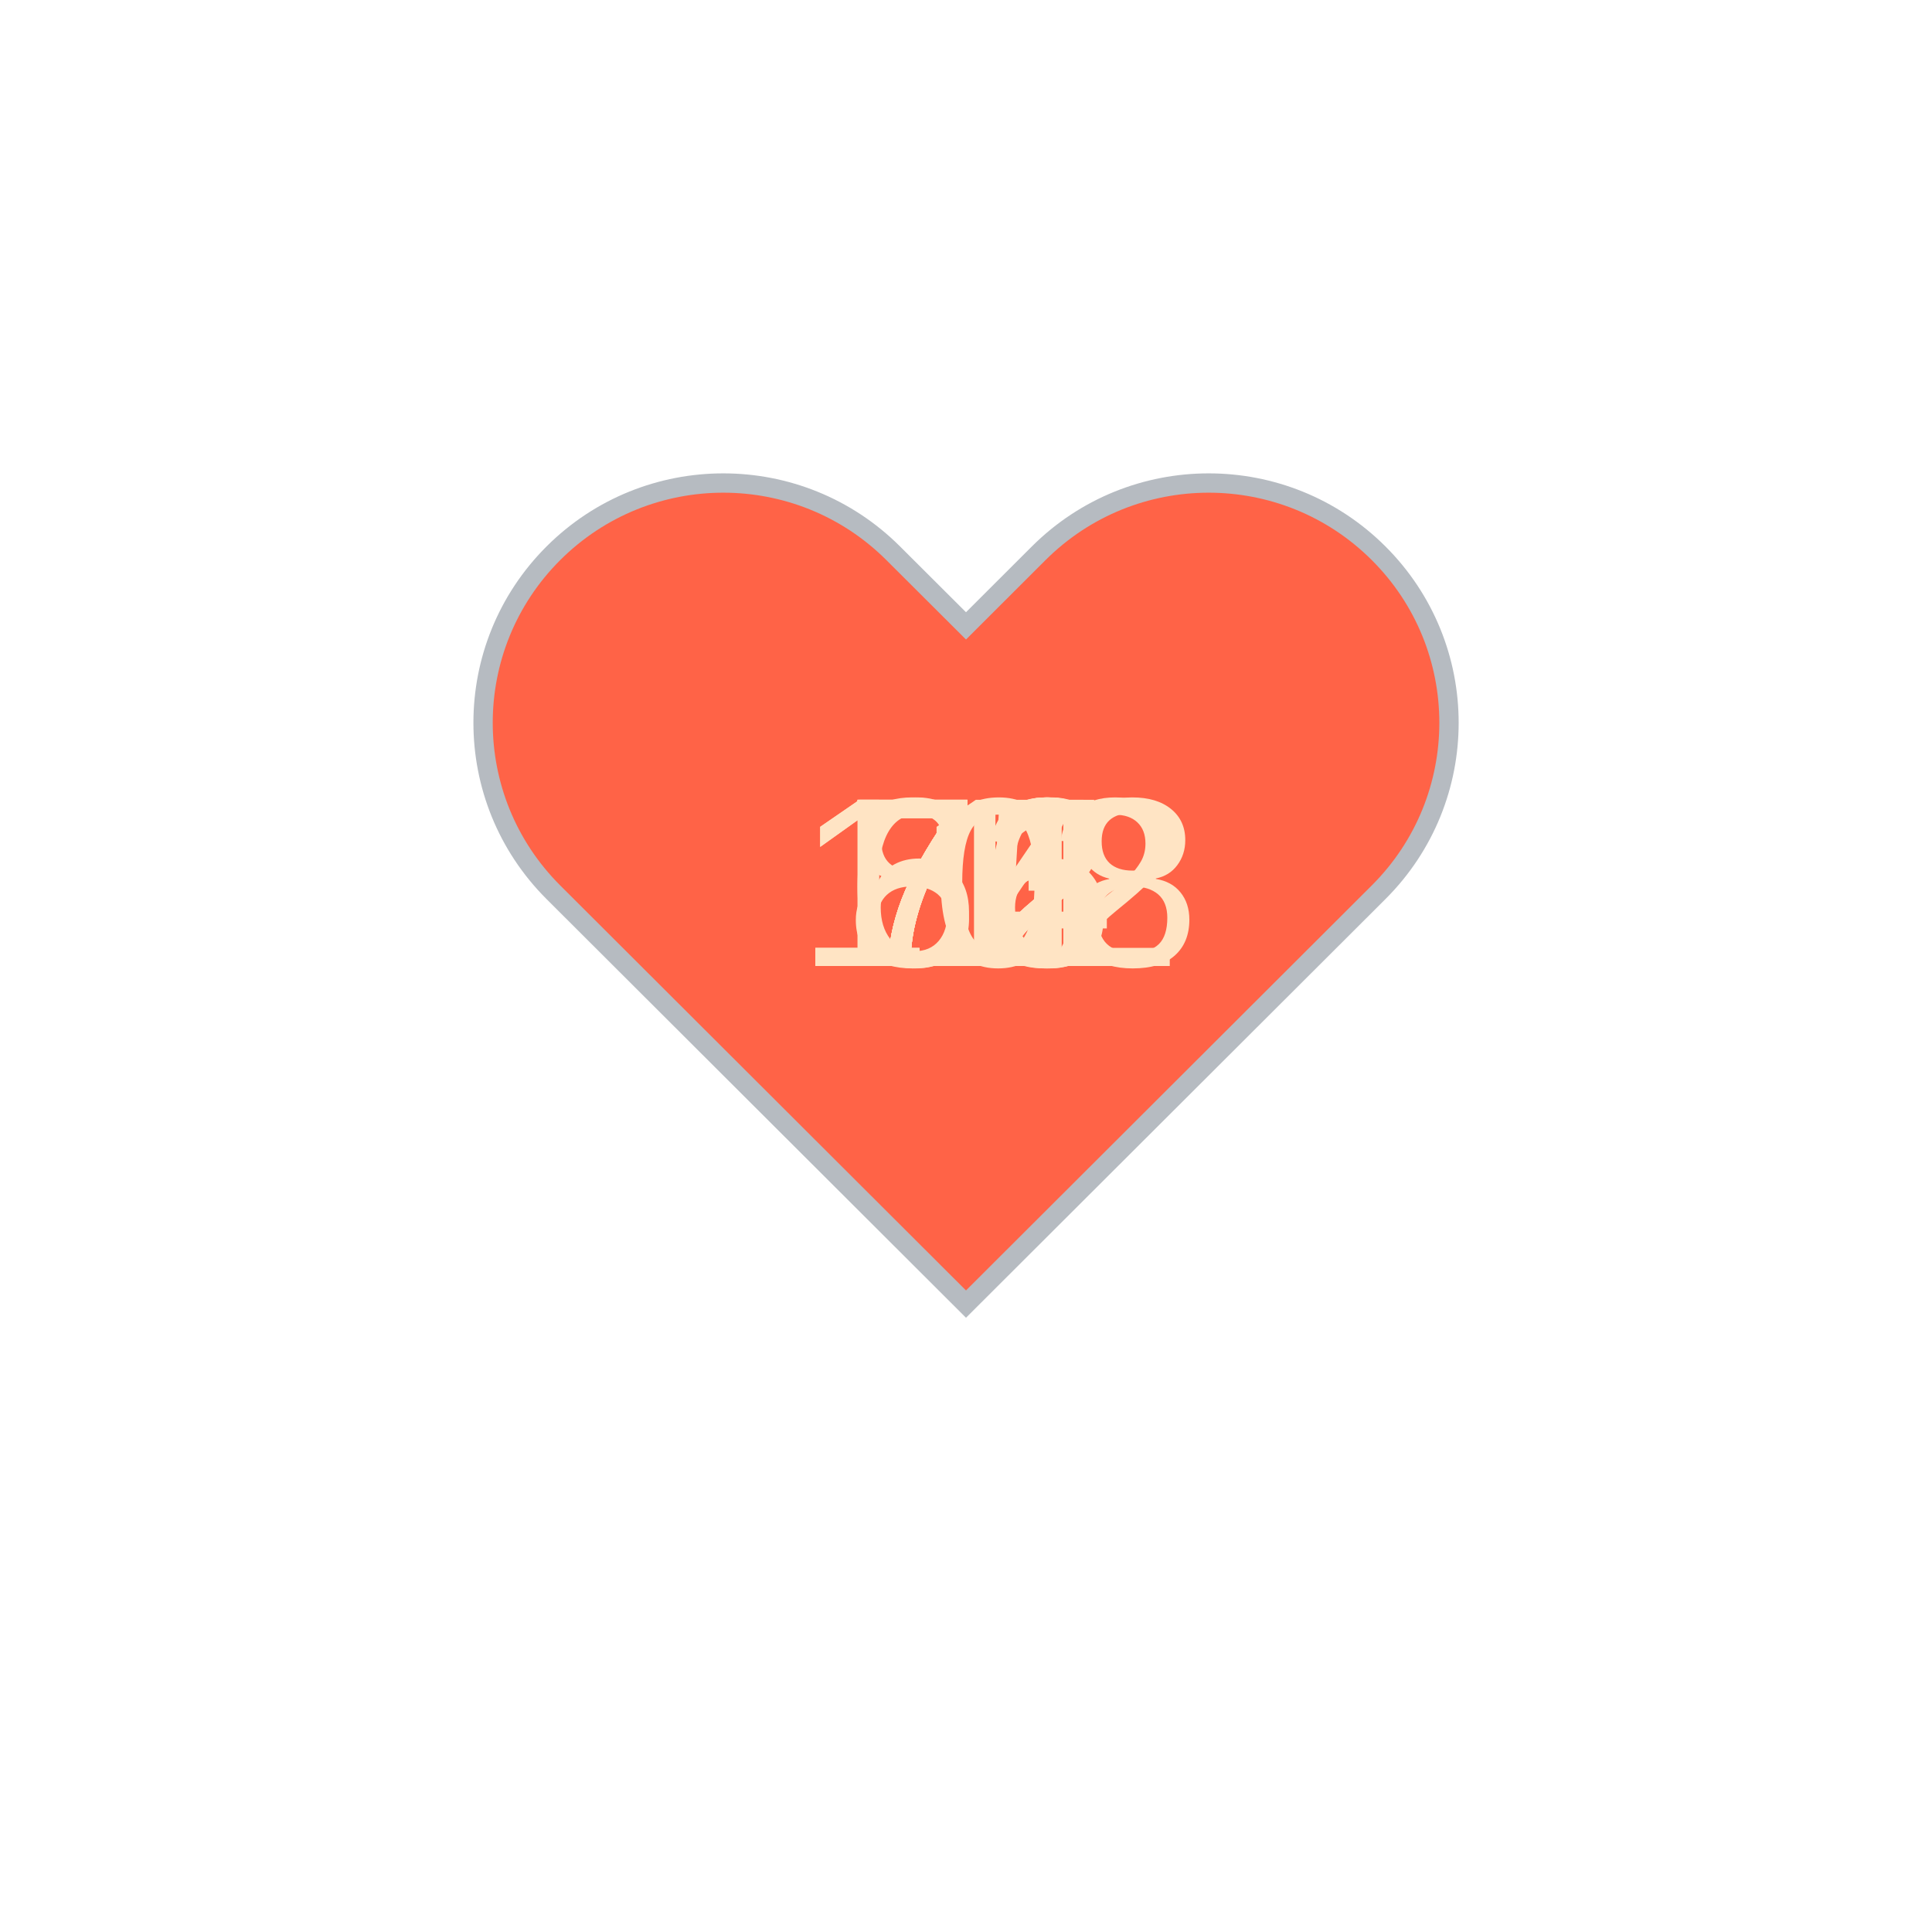
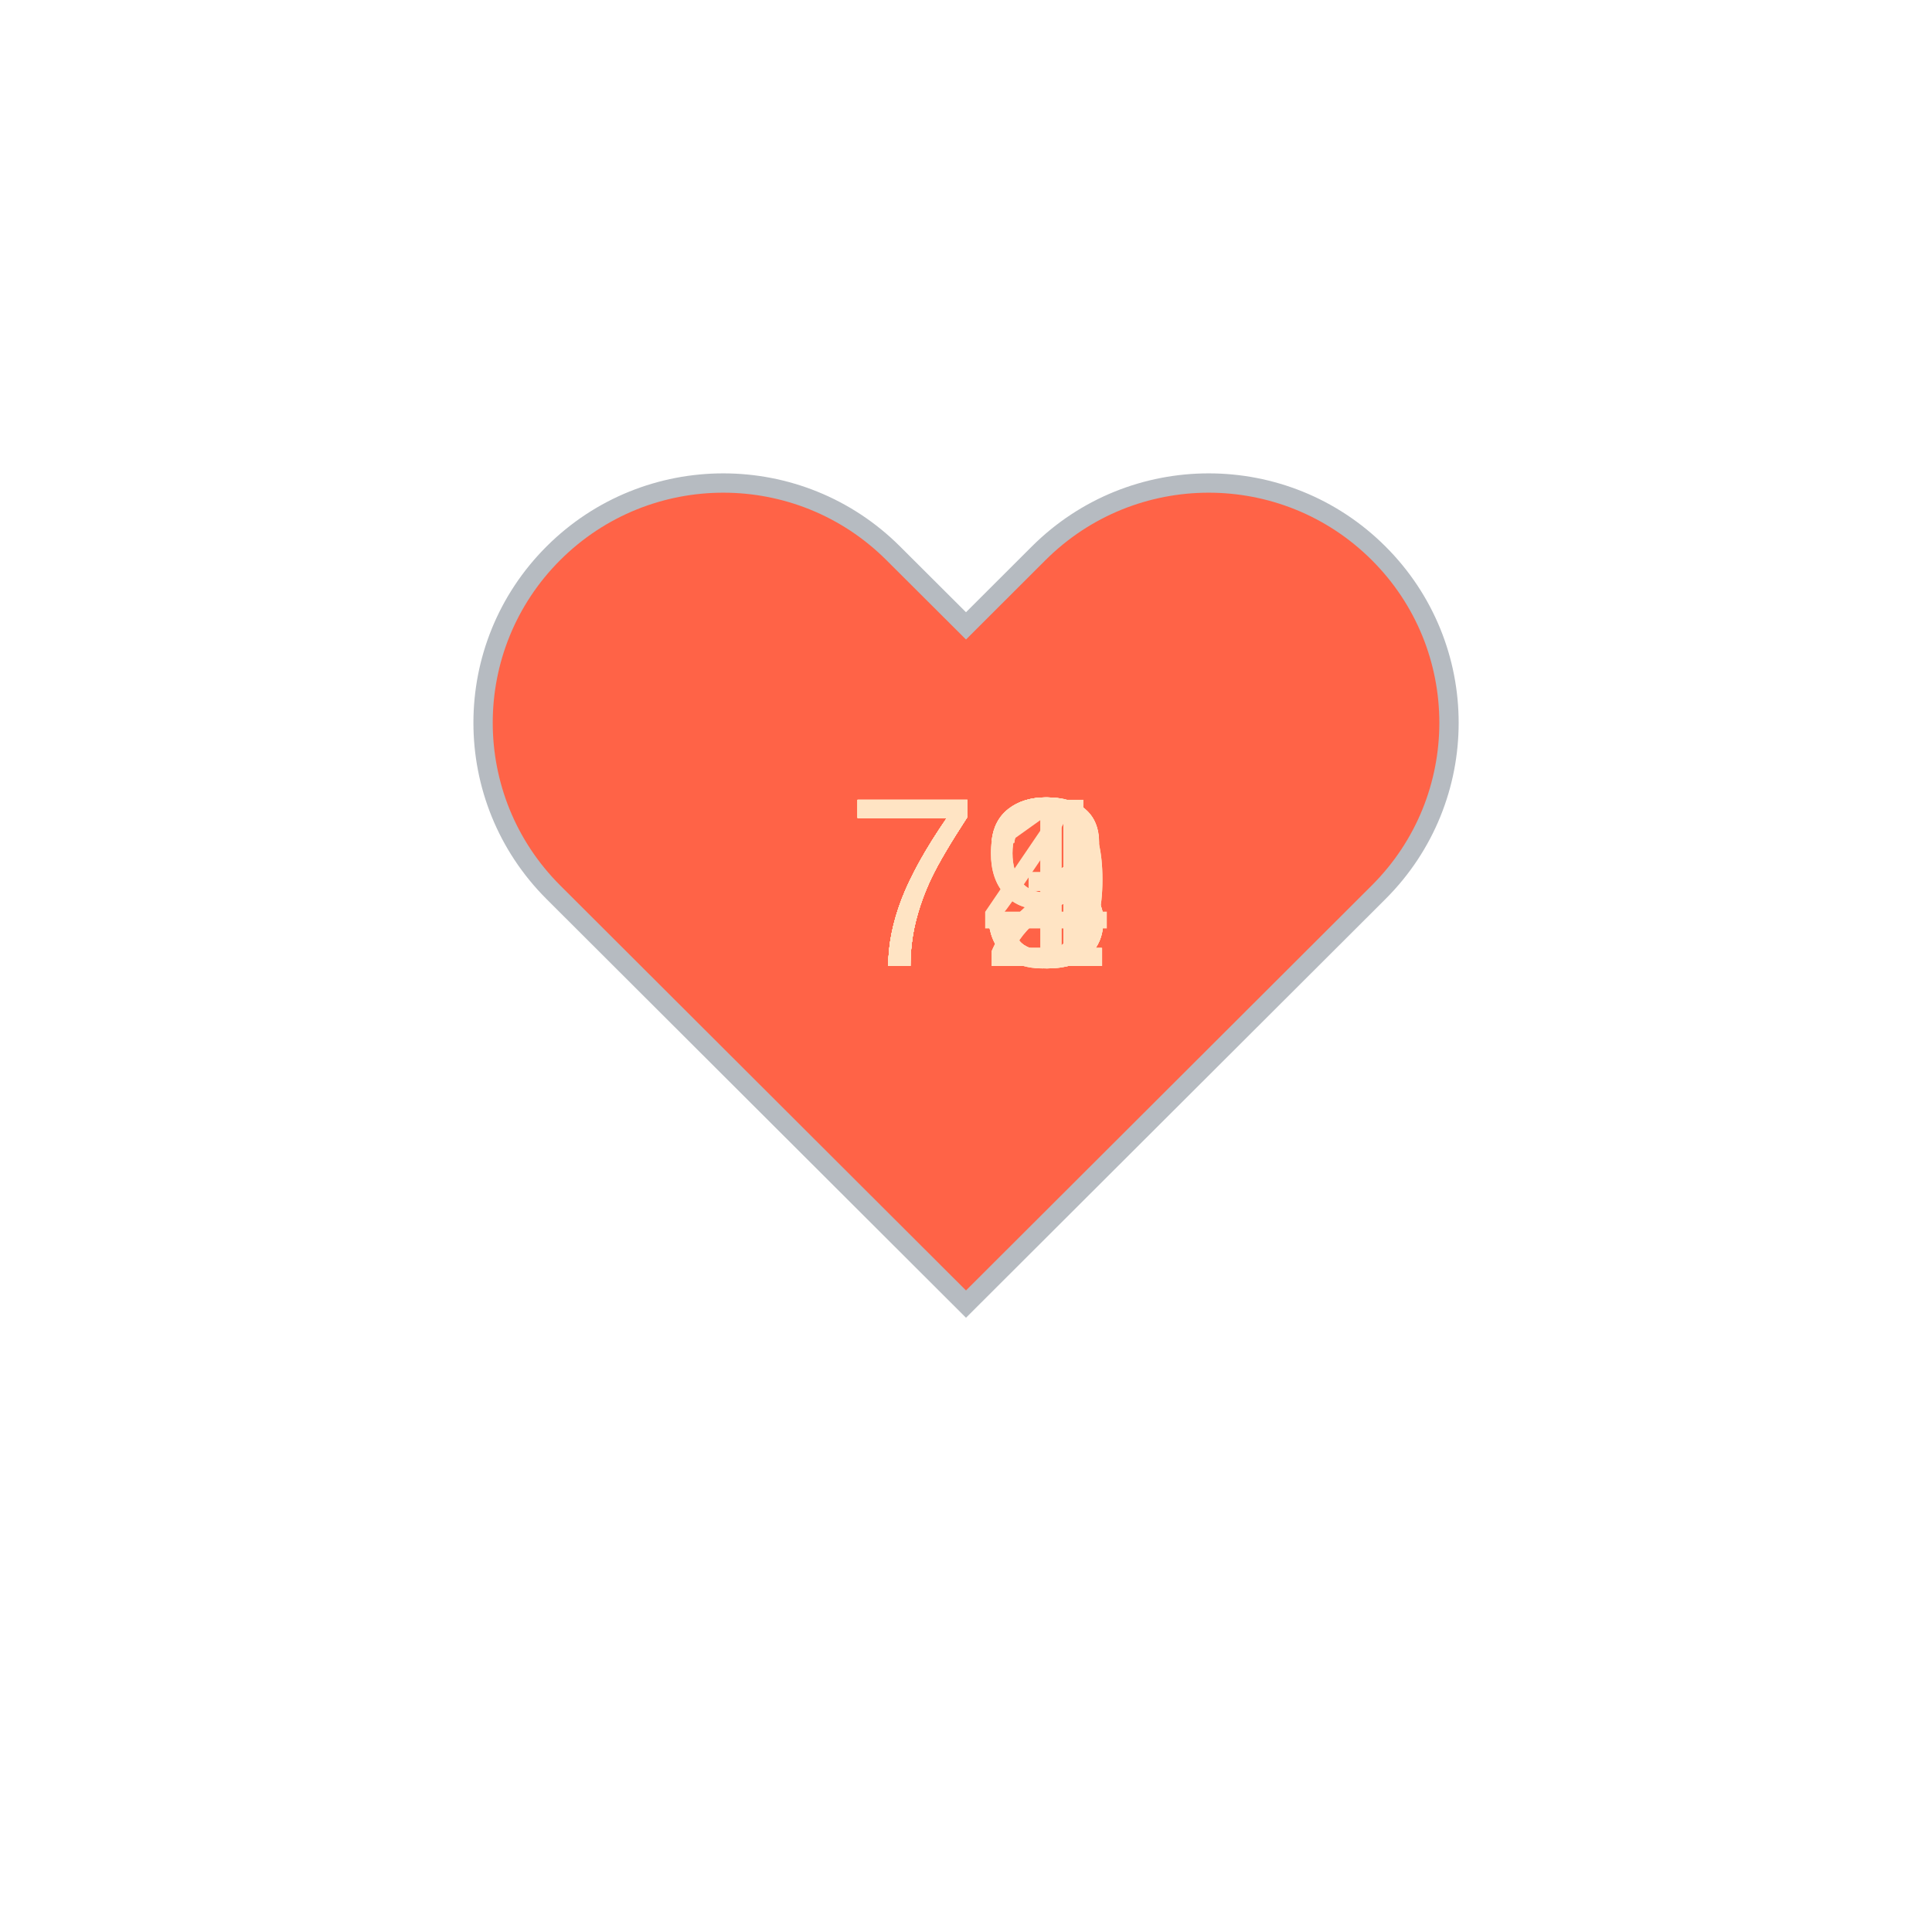
<svg xmlns="http://www.w3.org/2000/svg" baseProfile="full" height="150" version="1.1" viewBox="0,0,200,200" width="150">
  <defs />
  <g transform="translate(100 100)">
    <path d="M92.71,7.27L92.71,7.27c-9.71-9.69-25.46-9.69-35.18,0L50,14.79l-7.54-7.52C32.75-2.42,17-2.42,7.29,7.27v0 c-9.71,9.69-9.71,25.41,0,35.1L50,85l42.71-42.63C102.43,32.68,102.43,16.96,92.71,7.27z" fill="tomato" stroke="#B6BBC1" stroke-width="2" transform="translate(-50 -50)" />
    <animateTransform additive="sum" attributeName="transform" dur="1.2s" repeatCount="indefinite" type="scale" values="1; 1.5; 1.25; 1.5; 1.5; 1;" />
-     <text fill="bisque" style="font-size:25px; font-family:Arial" transform="translate(-12.5 0)">72<animate attributeName="visibility" dur="12.0s" keyTimes="0;0.1;0.2;0.3;0.4;0.5;0.6;0.7;0.8;0.9;1.0" repeatCount="indefinite" values="visible;hidden;hidden;hidden;hidden;hidden;hidden;hidden;hidden;hidden;hidden" />
+     <text fill="bisque" style="font-size:25px; font-family:Arial" transform="translate(-12.5 0)">79<animate attributeName="visibility" dur="12.0s" keyTimes="0;0.1;0.2;0.3;0.4;0.5;0.6;0.7;0.8;0.9;1.0" repeatCount="indefinite" values="visible;hidden;hidden;hidden;hidden;hidden;hidden;hidden;hidden;hidden;hidden" />
    </text>
    <text fill="bisque" style="font-size:25px; font-family:Arial" transform="translate(-12.5 0)">74<animate attributeName="visibility" dur="12.0s" keyTimes="0;0.1;0.2;0.3;0.4;0.5;0.6;0.7;0.8;0.9;1.0" repeatCount="indefinite" values="hidden;visible;hidden;hidden;hidden;hidden;hidden;hidden;hidden;hidden;hidden" />
    </text>
-     <text fill="bisque" style="font-size:25px; font-family:Arial" transform="translate(-12.5 0)">66<animate attributeName="visibility" dur="12.0s" keyTimes="0;0.1;0.2;0.3;0.4;0.5;0.6;0.7;0.8;0.9;1.0" repeatCount="indefinite" values="hidden;hidden;visible;hidden;hidden;hidden;hidden;hidden;hidden;hidden;hidden" />
+     <text fill="bisque" style="font-size:25px; font-family:Arial" transform="translate(-12.5 0)">72<animate attributeName="visibility" dur="12.0s" keyTimes="0;0.1;0.2;0.3;0.4;0.5;0.6;0.7;0.8;0.9;1.0" repeatCount="indefinite" values="hidden;hidden;visible;hidden;hidden;hidden;hidden;hidden;hidden;hidden;hidden" />
    </text>
    <text fill="bisque" style="font-size:25px; font-family:Arial" transform="translate(-12.5 0)">71<animate attributeName="visibility" dur="12.0s" keyTimes="0;0.1;0.2;0.3;0.4;0.5;0.6;0.7;0.8;0.9;1.0" repeatCount="indefinite" values="hidden;hidden;hidden;visible;hidden;hidden;hidden;hidden;hidden;hidden;hidden" />
    </text>
-     <text fill="bisque" style="font-size:25px; font-family:Arial" transform="translate(-12.5 0)">72<animate attributeName="visibility" dur="12.0s" keyTimes="0;0.1;0.2;0.3;0.4;0.5;0.6;0.7;0.8;0.9;1.0" repeatCount="indefinite" values="hidden;hidden;hidden;hidden;visible;hidden;hidden;hidden;hidden;hidden;hidden" />
+     <text fill="bisque" style="font-size:25px; font-family:Arial" transform="translate(-12.5 0)">73<animate attributeName="visibility" dur="12.0s" keyTimes="0;0.1;0.2;0.3;0.4;0.5;0.6;0.7;0.8;0.9;1.0" repeatCount="indefinite" values="hidden;hidden;hidden;hidden;visible;hidden;hidden;hidden;hidden;hidden;hidden" />
    </text>
-     <text fill="bisque" style="font-size:25px; font-family:Arial" transform="translate(-12.5 0)">73<animate attributeName="visibility" dur="12.0s" keyTimes="0;0.1;0.2;0.3;0.4;0.5;0.6;0.7;0.8;0.9;1.0" repeatCount="indefinite" values="hidden;hidden;hidden;hidden;hidden;visible;hidden;hidden;hidden;hidden;hidden" />
+     <text fill="bisque" style="font-size:25px; font-family:Arial" transform="translate(-12.5 0)">79<animate attributeName="visibility" dur="12.0s" keyTimes="0;0.1;0.2;0.3;0.4;0.5;0.6;0.7;0.8;0.9;1.0" repeatCount="indefinite" values="hidden;hidden;hidden;hidden;hidden;visible;hidden;hidden;hidden;hidden;hidden" />
    </text>
-     <text fill="bisque" style="font-size:25px; font-family:Arial" transform="translate(-12.5 0)">72<animate attributeName="visibility" dur="12.0s" keyTimes="0;0.1;0.2;0.3;0.4;0.5;0.6;0.7;0.8;0.9;1.0" repeatCount="indefinite" values="hidden;hidden;hidden;hidden;hidden;hidden;visible;hidden;hidden;hidden;hidden" />
+     <text fill="bisque" style="font-size:25px; font-family:Arial" transform="translate(-12.5 0)">73<animate attributeName="visibility" dur="12.0s" keyTimes="0;0.1;0.2;0.3;0.4;0.5;0.6;0.7;0.8;0.9;1.0" repeatCount="indefinite" values="hidden;hidden;hidden;hidden;hidden;hidden;visible;hidden;hidden;hidden;hidden" />
    </text>
-     <text fill="bisque" style="font-size:25px; font-family:Arial" transform="translate(-17.5 0)">108<animate attributeName="visibility" dur="12.0s" keyTimes="0;0.1;0.2;0.3;0.4;0.5;0.6;0.7;0.8;0.9;1.0" repeatCount="indefinite" values="hidden;hidden;hidden;hidden;hidden;hidden;hidden;visible;hidden;hidden;hidden" />
+     <text fill="bisque" style="font-size:25px; font-family:Arial" transform="translate(-12.5 0)">72<animate attributeName="visibility" dur="12.0s" keyTimes="0;0.1;0.2;0.3;0.4;0.5;0.6;0.7;0.8;0.9;1.0" repeatCount="indefinite" values="hidden;hidden;hidden;hidden;hidden;hidden;hidden;visible;hidden;hidden;hidden" />
    </text>
-     <text fill="bisque" style="font-size:25px; font-family:Arial" transform="translate(-12.5 0)">85<animate attributeName="visibility" dur="12.0s" keyTimes="0;0.1;0.2;0.3;0.4;0.5;0.6;0.7;0.8;0.9;1.0" repeatCount="indefinite" values="hidden;hidden;hidden;hidden;hidden;hidden;hidden;hidden;visible;hidden;hidden" />
+     <text fill="bisque" style="font-size:25px; font-family:Arial" transform="translate(-12.5 0)">73<animate attributeName="visibility" dur="12.0s" keyTimes="0;0.1;0.2;0.3;0.4;0.5;0.6;0.7;0.8;0.9;1.0" repeatCount="indefinite" values="hidden;hidden;hidden;hidden;hidden;hidden;hidden;hidden;visible;hidden;hidden" />
    </text>
-     <text fill="bisque" style="font-size:25px; font-family:Arial" transform="translate(-17.5 0)">112<animate attributeName="visibility" dur="12.0s" keyTimes="0;0.1;0.2;0.3;0.4;0.5;0.6;0.7;0.8;0.9;1.0" repeatCount="indefinite" values="hidden;hidden;hidden;hidden;hidden;hidden;hidden;hidden;hidden;visible;hidden" />
+     <text fill="bisque" style="font-size:25px; font-family:Arial" transform="translate(-12.5 0)">73<animate attributeName="visibility" dur="12.0s" keyTimes="0;0.1;0.2;0.3;0.4;0.5;0.6;0.7;0.8;0.9;1.0" repeatCount="indefinite" values="hidden;hidden;hidden;hidden;hidden;hidden;hidden;hidden;hidden;visible;hidden" />
    </text>
  </g>
</svg>
